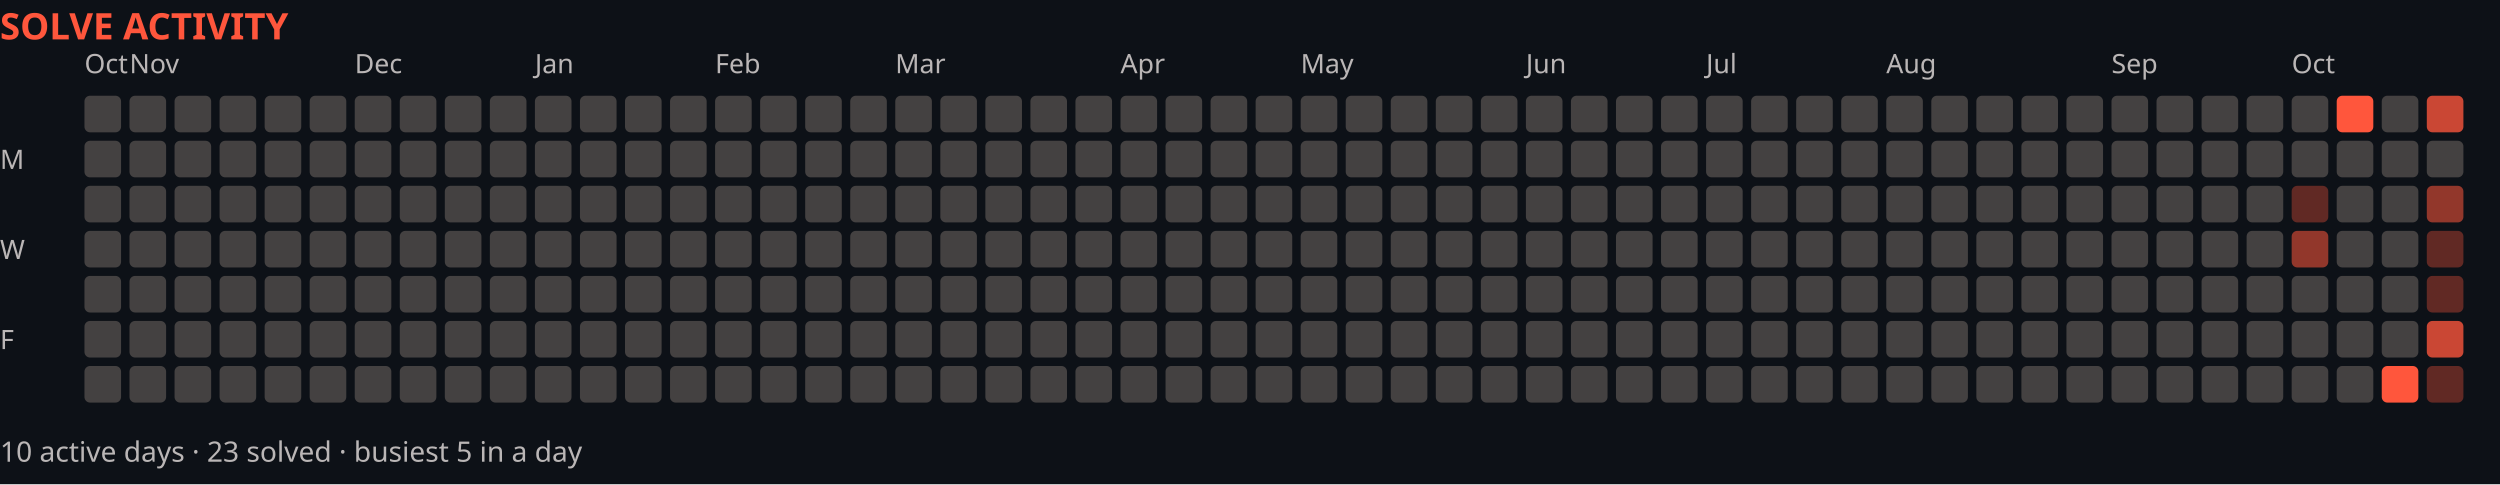
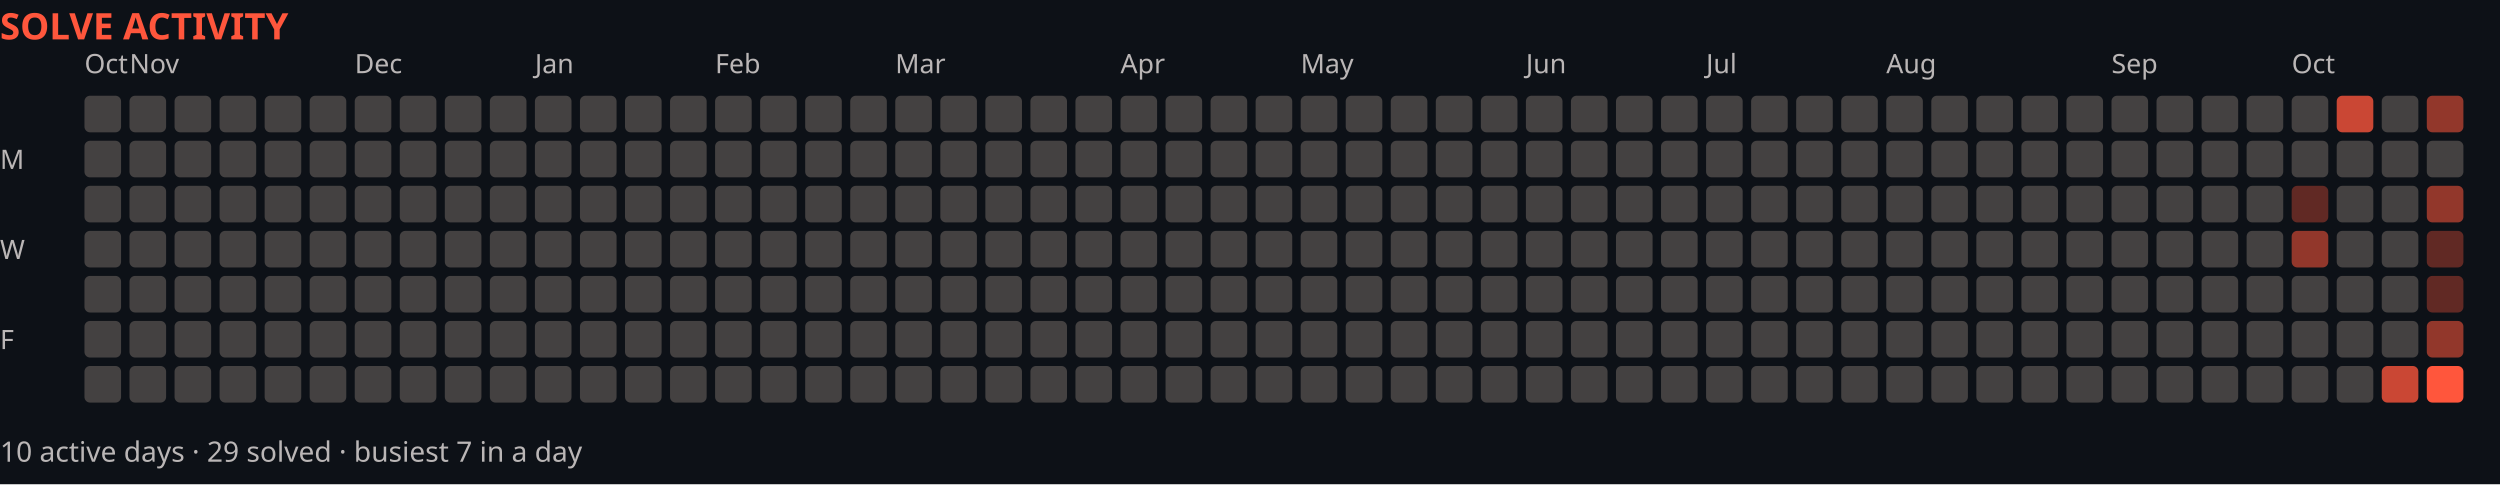
<svg xmlns="http://www.w3.org/2000/svg" width="888" height="172" viewBox="0 0 888 172" role="img" aria-label="Solve activity over the last year">
  <rect width="888" height="172" fill="#0d1117" />
  <text x="0" y="14" font-family="system-ui,sans-serif" font-size="13" font-weight="700" fill="#ff563c">SOLVE ACTIVITY</text>
  <text x="30" y="26" font-family="system-ui,sans-serif" font-size="9.5" fill="#bab6b6">Oct</text>
  <text x="46" y="26" font-family="system-ui,sans-serif" font-size="9.5" fill="#bab6b6">Nov</text>
  <text x="126" y="26" font-family="system-ui,sans-serif" font-size="9.5" fill="#bab6b6">Dec</text>
  <text x="190" y="26" font-family="system-ui,sans-serif" font-size="9.5" fill="#bab6b6">Jan</text>
  <text x="254" y="26" font-family="system-ui,sans-serif" font-size="9.5" fill="#bab6b6">Feb</text>
  <text x="318" y="26" font-family="system-ui,sans-serif" font-size="9.5" fill="#bab6b6">Mar</text>
  <text x="398" y="26" font-family="system-ui,sans-serif" font-size="9.5" fill="#bab6b6">Apr</text>
  <text x="462" y="26" font-family="system-ui,sans-serif" font-size="9.5" fill="#bab6b6">May</text>
  <text x="542" y="26" font-family="system-ui,sans-serif" font-size="9.5" fill="#bab6b6">Jun</text>
  <text x="606" y="26" font-family="system-ui,sans-serif" font-size="9.5" fill="#bab6b6">Jul</text>
  <text x="670" y="26" font-family="system-ui,sans-serif" font-size="9.5" fill="#bab6b6">Aug</text>
  <text x="750" y="26" font-family="system-ui,sans-serif" font-size="9.5" fill="#bab6b6">Sep</text>
  <text x="814" y="26" font-family="system-ui,sans-serif" font-size="9.5" fill="#bab6b6">Oct</text>
  <text x="0" y="60" font-family="system-ui,sans-serif" font-size="9.5" fill="#bab6b6">M</text>
  <text x="0" y="92" font-family="system-ui,sans-serif" font-size="9.5" fill="#bab6b6">W</text>
  <text x="0" y="124" font-family="system-ui,sans-serif" font-size="9.5" fill="#bab6b6">F</text>
  <rect x="30" y="34" width="13" height="13" fill="#444141" rx="2" />
  <rect x="30" y="50" width="13" height="13" fill="#444141" rx="2" />
  <rect x="30" y="66" width="13" height="13" fill="#444141" rx="2" />
  <rect x="30" y="82" width="13" height="13" fill="#444141" rx="2" />
  <rect x="30" y="98" width="13" height="13" fill="#444141" rx="2" />
  <rect x="30" y="114" width="13" height="13" fill="#444141" rx="2" />
  <rect x="30" y="130" width="13" height="13" fill="#444141" rx="2" />
  <rect x="46" y="34" width="13" height="13" fill="#444141" rx="2" />
  <rect x="46" y="50" width="13" height="13" fill="#444141" rx="2" />
  <rect x="46" y="66" width="13" height="13" fill="#444141" rx="2" />
  <rect x="46" y="82" width="13" height="13" fill="#444141" rx="2" />
  <rect x="46" y="98" width="13" height="13" fill="#444141" rx="2" />
  <rect x="46" y="114" width="13" height="13" fill="#444141" rx="2" />
  <rect x="46" y="130" width="13" height="13" fill="#444141" rx="2" />
  <rect x="62" y="34" width="13" height="13" fill="#444141" rx="2" />
  <rect x="62" y="50" width="13" height="13" fill="#444141" rx="2" />
  <rect x="62" y="66" width="13" height="13" fill="#444141" rx="2" />
  <rect x="62" y="82" width="13" height="13" fill="#444141" rx="2" />
  <rect x="62" y="98" width="13" height="13" fill="#444141" rx="2" />
  <rect x="62" y="114" width="13" height="13" fill="#444141" rx="2" />
  <rect x="62" y="130" width="13" height="13" fill="#444141" rx="2" />
  <rect x="78" y="34" width="13" height="13" fill="#444141" rx="2" />
  <rect x="78" y="50" width="13" height="13" fill="#444141" rx="2" />
  <rect x="78" y="66" width="13" height="13" fill="#444141" rx="2" />
  <rect x="78" y="82" width="13" height="13" fill="#444141" rx="2" />
  <rect x="78" y="98" width="13" height="13" fill="#444141" rx="2" />
  <rect x="78" y="114" width="13" height="13" fill="#444141" rx="2" />
  <rect x="78" y="130" width="13" height="13" fill="#444141" rx="2" />
  <rect x="94" y="34" width="13" height="13" fill="#444141" rx="2" />
  <rect x="94" y="50" width="13" height="13" fill="#444141" rx="2" />
  <rect x="94" y="66" width="13" height="13" fill="#444141" rx="2" />
  <rect x="94" y="82" width="13" height="13" fill="#444141" rx="2" />
  <rect x="94" y="98" width="13" height="13" fill="#444141" rx="2" />
  <rect x="94" y="114" width="13" height="13" fill="#444141" rx="2" />
  <rect x="94" y="130" width="13" height="13" fill="#444141" rx="2" />
  <rect x="110" y="34" width="13" height="13" fill="#444141" rx="2" />
  <rect x="110" y="50" width="13" height="13" fill="#444141" rx="2" />
  <rect x="110" y="66" width="13" height="13" fill="#444141" rx="2" />
  <rect x="110" y="82" width="13" height="13" fill="#444141" rx="2" />
  <rect x="110" y="98" width="13" height="13" fill="#444141" rx="2" />
  <rect x="110" y="114" width="13" height="13" fill="#444141" rx="2" />
  <rect x="110" y="130" width="13" height="13" fill="#444141" rx="2" />
  <rect x="126" y="34" width="13" height="13" fill="#444141" rx="2" />
  <rect x="126" y="50" width="13" height="13" fill="#444141" rx="2" />
  <rect x="126" y="66" width="13" height="13" fill="#444141" rx="2" />
  <rect x="126" y="82" width="13" height="13" fill="#444141" rx="2" />
  <rect x="126" y="98" width="13" height="13" fill="#444141" rx="2" />
  <rect x="126" y="114" width="13" height="13" fill="#444141" rx="2" />
  <rect x="126" y="130" width="13" height="13" fill="#444141" rx="2" />
  <rect x="142" y="34" width="13" height="13" fill="#444141" rx="2" />
  <rect x="142" y="50" width="13" height="13" fill="#444141" rx="2" />
  <rect x="142" y="66" width="13" height="13" fill="#444141" rx="2" />
  <rect x="142" y="82" width="13" height="13" fill="#444141" rx="2" />
  <rect x="142" y="98" width="13" height="13" fill="#444141" rx="2" />
  <rect x="142" y="114" width="13" height="13" fill="#444141" rx="2" />
  <rect x="142" y="130" width="13" height="13" fill="#444141" rx="2" />
  <rect x="158" y="34" width="13" height="13" fill="#444141" rx="2" />
  <rect x="158" y="50" width="13" height="13" fill="#444141" rx="2" />
  <rect x="158" y="66" width="13" height="13" fill="#444141" rx="2" />
  <rect x="158" y="82" width="13" height="13" fill="#444141" rx="2" />
  <rect x="158" y="98" width="13" height="13" fill="#444141" rx="2" />
  <rect x="158" y="114" width="13" height="13" fill="#444141" rx="2" />
  <rect x="158" y="130" width="13" height="13" fill="#444141" rx="2" />
  <rect x="174" y="34" width="13" height="13" fill="#444141" rx="2" />
  <rect x="174" y="50" width="13" height="13" fill="#444141" rx="2" />
  <rect x="174" y="66" width="13" height="13" fill="#444141" rx="2" />
  <rect x="174" y="82" width="13" height="13" fill="#444141" rx="2" />
  <rect x="174" y="98" width="13" height="13" fill="#444141" rx="2" />
  <rect x="174" y="114" width="13" height="13" fill="#444141" rx="2" />
  <rect x="174" y="130" width="13" height="13" fill="#444141" rx="2" />
  <rect x="190" y="34" width="13" height="13" fill="#444141" rx="2" />
  <rect x="190" y="50" width="13" height="13" fill="#444141" rx="2" />
  <rect x="190" y="66" width="13" height="13" fill="#444141" rx="2" />
  <rect x="190" y="82" width="13" height="13" fill="#444141" rx="2" />
  <rect x="190" y="98" width="13" height="13" fill="#444141" rx="2" />
  <rect x="190" y="114" width="13" height="13" fill="#444141" rx="2" />
  <rect x="190" y="130" width="13" height="13" fill="#444141" rx="2" />
  <rect x="206" y="34" width="13" height="13" fill="#444141" rx="2" />
  <rect x="206" y="50" width="13" height="13" fill="#444141" rx="2" />
  <rect x="206" y="66" width="13" height="13" fill="#444141" rx="2" />
  <rect x="206" y="82" width="13" height="13" fill="#444141" rx="2" />
  <rect x="206" y="98" width="13" height="13" fill="#444141" rx="2" />
  <rect x="206" y="114" width="13" height="13" fill="#444141" rx="2" />
  <rect x="206" y="130" width="13" height="13" fill="#444141" rx="2" />
  <rect x="222" y="34" width="13" height="13" fill="#444141" rx="2" />
  <rect x="222" y="50" width="13" height="13" fill="#444141" rx="2" />
  <rect x="222" y="66" width="13" height="13" fill="#444141" rx="2" />
  <rect x="222" y="82" width="13" height="13" fill="#444141" rx="2" />
  <rect x="222" y="98" width="13" height="13" fill="#444141" rx="2" />
  <rect x="222" y="114" width="13" height="13" fill="#444141" rx="2" />
  <rect x="222" y="130" width="13" height="13" fill="#444141" rx="2" />
  <rect x="238" y="34" width="13" height="13" fill="#444141" rx="2" />
  <rect x="238" y="50" width="13" height="13" fill="#444141" rx="2" />
  <rect x="238" y="66" width="13" height="13" fill="#444141" rx="2" />
  <rect x="238" y="82" width="13" height="13" fill="#444141" rx="2" />
  <rect x="238" y="98" width="13" height="13" fill="#444141" rx="2" />
  <rect x="238" y="114" width="13" height="13" fill="#444141" rx="2" />
  <rect x="238" y="130" width="13" height="13" fill="#444141" rx="2" />
  <rect x="254" y="34" width="13" height="13" fill="#444141" rx="2" />
  <rect x="254" y="50" width="13" height="13" fill="#444141" rx="2" />
  <rect x="254" y="66" width="13" height="13" fill="#444141" rx="2" />
  <rect x="254" y="82" width="13" height="13" fill="#444141" rx="2" />
  <rect x="254" y="98" width="13" height="13" fill="#444141" rx="2" />
  <rect x="254" y="114" width="13" height="13" fill="#444141" rx="2" />
  <rect x="254" y="130" width="13" height="13" fill="#444141" rx="2" />
  <rect x="270" y="34" width="13" height="13" fill="#444141" rx="2" />
  <rect x="270" y="50" width="13" height="13" fill="#444141" rx="2" />
  <rect x="270" y="66" width="13" height="13" fill="#444141" rx="2" />
  <rect x="270" y="82" width="13" height="13" fill="#444141" rx="2" />
  <rect x="270" y="98" width="13" height="13" fill="#444141" rx="2" />
  <rect x="270" y="114" width="13" height="13" fill="#444141" rx="2" />
  <rect x="270" y="130" width="13" height="13" fill="#444141" rx="2" />
  <rect x="286" y="34" width="13" height="13" fill="#444141" rx="2" />
  <rect x="286" y="50" width="13" height="13" fill="#444141" rx="2" />
  <rect x="286" y="66" width="13" height="13" fill="#444141" rx="2" />
  <rect x="286" y="82" width="13" height="13" fill="#444141" rx="2" />
  <rect x="286" y="98" width="13" height="13" fill="#444141" rx="2" />
  <rect x="286" y="114" width="13" height="13" fill="#444141" rx="2" />
  <rect x="286" y="130" width="13" height="13" fill="#444141" rx="2" />
  <rect x="302" y="34" width="13" height="13" fill="#444141" rx="2" />
  <rect x="302" y="50" width="13" height="13" fill="#444141" rx="2" />
  <rect x="302" y="66" width="13" height="13" fill="#444141" rx="2" />
  <rect x="302" y="82" width="13" height="13" fill="#444141" rx="2" />
  <rect x="302" y="98" width="13" height="13" fill="#444141" rx="2" />
  <rect x="302" y="114" width="13" height="13" fill="#444141" rx="2" />
  <rect x="302" y="130" width="13" height="13" fill="#444141" rx="2" />
  <rect x="318" y="34" width="13" height="13" fill="#444141" rx="2" />
  <rect x="318" y="50" width="13" height="13" fill="#444141" rx="2" />
  <rect x="318" y="66" width="13" height="13" fill="#444141" rx="2" />
  <rect x="318" y="82" width="13" height="13" fill="#444141" rx="2" />
  <rect x="318" y="98" width="13" height="13" fill="#444141" rx="2" />
  <rect x="318" y="114" width="13" height="13" fill="#444141" rx="2" />
  <rect x="318" y="130" width="13" height="13" fill="#444141" rx="2" />
  <rect x="334" y="34" width="13" height="13" fill="#444141" rx="2" />
  <rect x="334" y="50" width="13" height="13" fill="#444141" rx="2" />
  <rect x="334" y="66" width="13" height="13" fill="#444141" rx="2" />
  <rect x="334" y="82" width="13" height="13" fill="#444141" rx="2" />
  <rect x="334" y="98" width="13" height="13" fill="#444141" rx="2" />
  <rect x="334" y="114" width="13" height="13" fill="#444141" rx="2" />
  <rect x="334" y="130" width="13" height="13" fill="#444141" rx="2" />
  <rect x="350" y="34" width="13" height="13" fill="#444141" rx="2" />
  <rect x="350" y="50" width="13" height="13" fill="#444141" rx="2" />
  <rect x="350" y="66" width="13" height="13" fill="#444141" rx="2" />
  <rect x="350" y="82" width="13" height="13" fill="#444141" rx="2" />
  <rect x="350" y="98" width="13" height="13" fill="#444141" rx="2" />
  <rect x="350" y="114" width="13" height="13" fill="#444141" rx="2" />
  <rect x="350" y="130" width="13" height="13" fill="#444141" rx="2" />
  <rect x="366" y="34" width="13" height="13" fill="#444141" rx="2" />
  <rect x="366" y="50" width="13" height="13" fill="#444141" rx="2" />
  <rect x="366" y="66" width="13" height="13" fill="#444141" rx="2" />
  <rect x="366" y="82" width="13" height="13" fill="#444141" rx="2" />
  <rect x="366" y="98" width="13" height="13" fill="#444141" rx="2" />
  <rect x="366" y="114" width="13" height="13" fill="#444141" rx="2" />
  <rect x="366" y="130" width="13" height="13" fill="#444141" rx="2" />
  <rect x="382" y="34" width="13" height="13" fill="#444141" rx="2" />
  <rect x="382" y="50" width="13" height="13" fill="#444141" rx="2" />
  <rect x="382" y="66" width="13" height="13" fill="#444141" rx="2" />
  <rect x="382" y="82" width="13" height="13" fill="#444141" rx="2" />
  <rect x="382" y="98" width="13" height="13" fill="#444141" rx="2" />
  <rect x="382" y="114" width="13" height="13" fill="#444141" rx="2" />
  <rect x="382" y="130" width="13" height="13" fill="#444141" rx="2" />
  <rect x="398" y="34" width="13" height="13" fill="#444141" rx="2" />
  <rect x="398" y="50" width="13" height="13" fill="#444141" rx="2" />
  <rect x="398" y="66" width="13" height="13" fill="#444141" rx="2" />
  <rect x="398" y="82" width="13" height="13" fill="#444141" rx="2" />
  <rect x="398" y="98" width="13" height="13" fill="#444141" rx="2" />
  <rect x="398" y="114" width="13" height="13" fill="#444141" rx="2" />
  <rect x="398" y="130" width="13" height="13" fill="#444141" rx="2" />
  <rect x="414" y="34" width="13" height="13" fill="#444141" rx="2" />
  <rect x="414" y="50" width="13" height="13" fill="#444141" rx="2" />
  <rect x="414" y="66" width="13" height="13" fill="#444141" rx="2" />
  <rect x="414" y="82" width="13" height="13" fill="#444141" rx="2" />
  <rect x="414" y="98" width="13" height="13" fill="#444141" rx="2" />
  <rect x="414" y="114" width="13" height="13" fill="#444141" rx="2" />
  <rect x="414" y="130" width="13" height="13" fill="#444141" rx="2" />
  <rect x="430" y="34" width="13" height="13" fill="#444141" rx="2" />
  <rect x="430" y="50" width="13" height="13" fill="#444141" rx="2" />
  <rect x="430" y="66" width="13" height="13" fill="#444141" rx="2" />
  <rect x="430" y="82" width="13" height="13" fill="#444141" rx="2" />
  <rect x="430" y="98" width="13" height="13" fill="#444141" rx="2" />
  <rect x="430" y="114" width="13" height="13" fill="#444141" rx="2" />
  <rect x="430" y="130" width="13" height="13" fill="#444141" rx="2" />
  <rect x="446" y="34" width="13" height="13" fill="#444141" rx="2" />
  <rect x="446" y="50" width="13" height="13" fill="#444141" rx="2" />
  <rect x="446" y="66" width="13" height="13" fill="#444141" rx="2" />
  <rect x="446" y="82" width="13" height="13" fill="#444141" rx="2" />
  <rect x="446" y="98" width="13" height="13" fill="#444141" rx="2" />
  <rect x="446" y="114" width="13" height="13" fill="#444141" rx="2" />
  <rect x="446" y="130" width="13" height="13" fill="#444141" rx="2" />
  <rect x="462" y="34" width="13" height="13" fill="#444141" rx="2" />
  <rect x="462" y="50" width="13" height="13" fill="#444141" rx="2" />
  <rect x="462" y="66" width="13" height="13" fill="#444141" rx="2" />
  <rect x="462" y="82" width="13" height="13" fill="#444141" rx="2" />
  <rect x="462" y="98" width="13" height="13" fill="#444141" rx="2" />
  <rect x="462" y="114" width="13" height="13" fill="#444141" rx="2" />
  <rect x="462" y="130" width="13" height="13" fill="#444141" rx="2" />
  <rect x="478" y="34" width="13" height="13" fill="#444141" rx="2" />
  <rect x="478" y="50" width="13" height="13" fill="#444141" rx="2" />
  <rect x="478" y="66" width="13" height="13" fill="#444141" rx="2" />
  <rect x="478" y="82" width="13" height="13" fill="#444141" rx="2" />
  <rect x="478" y="98" width="13" height="13" fill="#444141" rx="2" />
  <rect x="478" y="114" width="13" height="13" fill="#444141" rx="2" />
  <rect x="478" y="130" width="13" height="13" fill="#444141" rx="2" />
  <rect x="494" y="34" width="13" height="13" fill="#444141" rx="2" />
  <rect x="494" y="50" width="13" height="13" fill="#444141" rx="2" />
  <rect x="494" y="66" width="13" height="13" fill="#444141" rx="2" />
  <rect x="494" y="82" width="13" height="13" fill="#444141" rx="2" />
  <rect x="494" y="98" width="13" height="13" fill="#444141" rx="2" />
  <rect x="494" y="114" width="13" height="13" fill="#444141" rx="2" />
  <rect x="494" y="130" width="13" height="13" fill="#444141" rx="2" />
  <rect x="510" y="34" width="13" height="13" fill="#444141" rx="2" />
  <rect x="510" y="50" width="13" height="13" fill="#444141" rx="2" />
  <rect x="510" y="66" width="13" height="13" fill="#444141" rx="2" />
  <rect x="510" y="82" width="13" height="13" fill="#444141" rx="2" />
  <rect x="510" y="98" width="13" height="13" fill="#444141" rx="2" />
  <rect x="510" y="114" width="13" height="13" fill="#444141" rx="2" />
  <rect x="510" y="130" width="13" height="13" fill="#444141" rx="2" />
  <rect x="526" y="34" width="13" height="13" fill="#444141" rx="2" />
  <rect x="526" y="50" width="13" height="13" fill="#444141" rx="2" />
  <rect x="526" y="66" width="13" height="13" fill="#444141" rx="2" />
  <rect x="526" y="82" width="13" height="13" fill="#444141" rx="2" />
  <rect x="526" y="98" width="13" height="13" fill="#444141" rx="2" />
  <rect x="526" y="114" width="13" height="13" fill="#444141" rx="2" />
  <rect x="526" y="130" width="13" height="13" fill="#444141" rx="2" />
  <rect x="542" y="34" width="13" height="13" fill="#444141" rx="2" />
  <rect x="542" y="50" width="13" height="13" fill="#444141" rx="2" />
  <rect x="542" y="66" width="13" height="13" fill="#444141" rx="2" />
  <rect x="542" y="82" width="13" height="13" fill="#444141" rx="2" />
  <rect x="542" y="98" width="13" height="13" fill="#444141" rx="2" />
  <rect x="542" y="114" width="13" height="13" fill="#444141" rx="2" />
  <rect x="542" y="130" width="13" height="13" fill="#444141" rx="2" />
  <rect x="558" y="34" width="13" height="13" fill="#444141" rx="2" />
  <rect x="558" y="50" width="13" height="13" fill="#444141" rx="2" />
  <rect x="558" y="66" width="13" height="13" fill="#444141" rx="2" />
  <rect x="558" y="82" width="13" height="13" fill="#444141" rx="2" />
  <rect x="558" y="98" width="13" height="13" fill="#444141" rx="2" />
  <rect x="558" y="114" width="13" height="13" fill="#444141" rx="2" />
  <rect x="558" y="130" width="13" height="13" fill="#444141" rx="2" />
  <rect x="574" y="34" width="13" height="13" fill="#444141" rx="2" />
  <rect x="574" y="50" width="13" height="13" fill="#444141" rx="2" />
  <rect x="574" y="66" width="13" height="13" fill="#444141" rx="2" />
  <rect x="574" y="82" width="13" height="13" fill="#444141" rx="2" />
  <rect x="574" y="98" width="13" height="13" fill="#444141" rx="2" />
  <rect x="574" y="114" width="13" height="13" fill="#444141" rx="2" />
  <rect x="574" y="130" width="13" height="13" fill="#444141" rx="2" />
  <rect x="590" y="34" width="13" height="13" fill="#444141" rx="2" />
  <rect x="590" y="50" width="13" height="13" fill="#444141" rx="2" />
  <rect x="590" y="66" width="13" height="13" fill="#444141" rx="2" />
  <rect x="590" y="82" width="13" height="13" fill="#444141" rx="2" />
  <rect x="590" y="98" width="13" height="13" fill="#444141" rx="2" />
  <rect x="590" y="114" width="13" height="13" fill="#444141" rx="2" />
  <rect x="590" y="130" width="13" height="13" fill="#444141" rx="2" />
  <rect x="606" y="34" width="13" height="13" fill="#444141" rx="2" />
  <rect x="606" y="50" width="13" height="13" fill="#444141" rx="2" />
  <rect x="606" y="66" width="13" height="13" fill="#444141" rx="2" />
  <rect x="606" y="82" width="13" height="13" fill="#444141" rx="2" />
  <rect x="606" y="98" width="13" height="13" fill="#444141" rx="2" />
  <rect x="606" y="114" width="13" height="13" fill="#444141" rx="2" />
  <rect x="606" y="130" width="13" height="13" fill="#444141" rx="2" />
  <rect x="622" y="34" width="13" height="13" fill="#444141" rx="2" />
  <rect x="622" y="50" width="13" height="13" fill="#444141" rx="2" />
  <rect x="622" y="66" width="13" height="13" fill="#444141" rx="2" />
  <rect x="622" y="82" width="13" height="13" fill="#444141" rx="2" />
  <rect x="622" y="98" width="13" height="13" fill="#444141" rx="2" />
  <rect x="622" y="114" width="13" height="13" fill="#444141" rx="2" />
  <rect x="622" y="130" width="13" height="13" fill="#444141" rx="2" />
  <rect x="638" y="34" width="13" height="13" fill="#444141" rx="2" />
  <rect x="638" y="50" width="13" height="13" fill="#444141" rx="2" />
  <rect x="638" y="66" width="13" height="13" fill="#444141" rx="2" />
  <rect x="638" y="82" width="13" height="13" fill="#444141" rx="2" />
  <rect x="638" y="98" width="13" height="13" fill="#444141" rx="2" />
  <rect x="638" y="114" width="13" height="13" fill="#444141" rx="2" />
  <rect x="638" y="130" width="13" height="13" fill="#444141" rx="2" />
  <rect x="654" y="34" width="13" height="13" fill="#444141" rx="2" />
  <rect x="654" y="50" width="13" height="13" fill="#444141" rx="2" />
  <rect x="654" y="66" width="13" height="13" fill="#444141" rx="2" />
  <rect x="654" y="82" width="13" height="13" fill="#444141" rx="2" />
  <rect x="654" y="98" width="13" height="13" fill="#444141" rx="2" />
  <rect x="654" y="114" width="13" height="13" fill="#444141" rx="2" />
  <rect x="654" y="130" width="13" height="13" fill="#444141" rx="2" />
  <rect x="670" y="34" width="13" height="13" fill="#444141" rx="2" />
  <rect x="670" y="50" width="13" height="13" fill="#444141" rx="2" />
  <rect x="670" y="66" width="13" height="13" fill="#444141" rx="2" />
  <rect x="670" y="82" width="13" height="13" fill="#444141" rx="2" />
  <rect x="670" y="98" width="13" height="13" fill="#444141" rx="2" />
  <rect x="670" y="114" width="13" height="13" fill="#444141" rx="2" />
  <rect x="670" y="130" width="13" height="13" fill="#444141" rx="2" />
  <rect x="686" y="34" width="13" height="13" fill="#444141" rx="2" />
  <rect x="686" y="50" width="13" height="13" fill="#444141" rx="2" />
  <rect x="686" y="66" width="13" height="13" fill="#444141" rx="2" />
  <rect x="686" y="82" width="13" height="13" fill="#444141" rx="2" />
  <rect x="686" y="98" width="13" height="13" fill="#444141" rx="2" />
  <rect x="686" y="114" width="13" height="13" fill="#444141" rx="2" />
  <rect x="686" y="130" width="13" height="13" fill="#444141" rx="2" />
  <rect x="702" y="34" width="13" height="13" fill="#444141" rx="2" />
  <rect x="702" y="50" width="13" height="13" fill="#444141" rx="2" />
  <rect x="702" y="66" width="13" height="13" fill="#444141" rx="2" />
  <rect x="702" y="82" width="13" height="13" fill="#444141" rx="2" />
  <rect x="702" y="98" width="13" height="13" fill="#444141" rx="2" />
  <rect x="702" y="114" width="13" height="13" fill="#444141" rx="2" />
  <rect x="702" y="130" width="13" height="13" fill="#444141" rx="2" />
  <rect x="718" y="34" width="13" height="13" fill="#444141" rx="2" />
  <rect x="718" y="50" width="13" height="13" fill="#444141" rx="2" />
  <rect x="718" y="66" width="13" height="13" fill="#444141" rx="2" />
  <rect x="718" y="82" width="13" height="13" fill="#444141" rx="2" />
  <rect x="718" y="98" width="13" height="13" fill="#444141" rx="2" />
  <rect x="718" y="114" width="13" height="13" fill="#444141" rx="2" />
  <rect x="718" y="130" width="13" height="13" fill="#444141" rx="2" />
  <rect x="734" y="34" width="13" height="13" fill="#444141" rx="2" />
  <rect x="734" y="50" width="13" height="13" fill="#444141" rx="2" />
  <rect x="734" y="66" width="13" height="13" fill="#444141" rx="2" />
  <rect x="734" y="82" width="13" height="13" fill="#444141" rx="2" />
  <rect x="734" y="98" width="13" height="13" fill="#444141" rx="2" />
  <rect x="734" y="114" width="13" height="13" fill="#444141" rx="2" />
  <rect x="734" y="130" width="13" height="13" fill="#444141" rx="2" />
  <rect x="750" y="34" width="13" height="13" fill="#444141" rx="2" />
  <rect x="750" y="50" width="13" height="13" fill="#444141" rx="2" />
  <rect x="750" y="66" width="13" height="13" fill="#444141" rx="2" />
  <rect x="750" y="82" width="13" height="13" fill="#444141" rx="2" />
  <rect x="750" y="98" width="13" height="13" fill="#444141" rx="2" />
  <rect x="750" y="114" width="13" height="13" fill="#444141" rx="2" />
  <rect x="750" y="130" width="13" height="13" fill="#444141" rx="2" />
  <rect x="766" y="34" width="13" height="13" fill="#444141" rx="2" />
  <rect x="766" y="50" width="13" height="13" fill="#444141" rx="2" />
  <rect x="766" y="66" width="13" height="13" fill="#444141" rx="2" />
  <rect x="766" y="82" width="13" height="13" fill="#444141" rx="2" />
  <rect x="766" y="98" width="13" height="13" fill="#444141" rx="2" />
  <rect x="766" y="114" width="13" height="13" fill="#444141" rx="2" />
  <rect x="766" y="130" width="13" height="13" fill="#444141" rx="2" />
  <rect x="782" y="34" width="13" height="13" fill="#444141" rx="2" />
  <rect x="782" y="50" width="13" height="13" fill="#444141" rx="2" />
  <rect x="782" y="66" width="13" height="13" fill="#444141" rx="2" />
  <rect x="782" y="82" width="13" height="13" fill="#444141" rx="2" />
  <rect x="782" y="98" width="13" height="13" fill="#444141" rx="2" />
  <rect x="782" y="114" width="13" height="13" fill="#444141" rx="2" />
  <rect x="782" y="130" width="13" height="13" fill="#444141" rx="2" />
  <rect x="798" y="34" width="13" height="13" fill="#444141" rx="2" />
  <rect x="798" y="50" width="13" height="13" fill="#444141" rx="2" />
  <rect x="798" y="66" width="13" height="13" fill="#444141" rx="2" />
  <rect x="798" y="82" width="13" height="13" fill="#444141" rx="2" />
  <rect x="798" y="98" width="13" height="13" fill="#444141" rx="2" />
  <rect x="798" y="114" width="13" height="13" fill="#444141" rx="2" />
  <rect x="798" y="130" width="13" height="13" fill="#444141" rx="2" />
  <rect x="814" y="34" width="13" height="13" fill="#444141" rx="2" />
  <rect x="814" y="50" width="13" height="13" fill="#444141" rx="2" />
  <rect x="814" y="66" width="13" height="13" fill="#ff563c59" rx="2" />
  <rect x="814" y="82" width="13" height="13" fill="#ff563c8c" rx="2" />
  <rect x="814" y="98" width="13" height="13" fill="#444141" rx="2" />
  <rect x="814" y="114" width="13" height="13" fill="#444141" rx="2" />
  <rect x="814" y="130" width="13" height="13" fill="#444141" rx="2" />
-   <rect x="830" y="34" width="13" height="13" fill="#ff563c" rx="2" />
+   <rect x="830" y="34" width="13" height="13" fill="#ff563cc7" rx="2" />
  <rect x="830" y="50" width="13" height="13" fill="#444141" rx="2" />
  <rect x="830" y="66" width="13" height="13" fill="#444141" rx="2" />
  <rect x="830" y="82" width="13" height="13" fill="#444141" rx="2" />
  <rect x="830" y="98" width="13" height="13" fill="#444141" rx="2" />
  <rect x="830" y="114" width="13" height="13" fill="#444141" rx="2" />
  <rect x="830" y="130" width="13" height="13" fill="#444141" rx="2" />
  <rect x="846" y="34" width="13" height="13" fill="#444141" rx="2" />
  <rect x="846" y="50" width="13" height="13" fill="#444141" rx="2" />
  <rect x="846" y="66" width="13" height="13" fill="#444141" rx="2" />
  <rect x="846" y="82" width="13" height="13" fill="#444141" rx="2" />
  <rect x="846" y="98" width="13" height="13" fill="#444141" rx="2" />
  <rect x="846" y="114" width="13" height="13" fill="#444141" rx="2" />
-   <rect x="846" y="130" width="13" height="13" fill="#ff563c" rx="2" />
-   <rect x="862" y="34" width="13" height="13" fill="#ff563cc7" rx="2" />
+   <rect x="846" y="130" width="13" height="13" fill="#ff563cc7" rx="2" />
+   <rect x="862" y="34" width="13" height="13" fill="#ff563c8c" rx="2" />
  <rect x="862" y="50" width="13" height="13" fill="#444141" rx="2" />
  <rect x="862" y="66" width="13" height="13" fill="#ff563c8c" rx="2" />
  <rect x="862" y="82" width="13" height="13" fill="#ff563c59" rx="2" />
  <rect x="862" y="98" width="13" height="13" fill="#ff563c59" rx="2" />
-   <rect x="862" y="114" width="13" height="13" fill="#ff563cc7" rx="2" />
-   <rect x="862" y="130" width="13" height="13" fill="#ff563c59" rx="2" />
-   <text x="0" y="164" font-family="system-ui,sans-serif" font-size="10" fill="#bab6b6">10 active days · 23 solved · busiest 5 in a day</text>
+   <rect x="862" y="114" width="13" height="13" fill="#ff563c8c" rx="2" />
+   <rect x="862" y="130" width="13" height="13" fill="#ff563c" rx="2" />
+   <text x="0" y="164" font-family="system-ui,sans-serif" font-size="10" fill="#bab6b6">10 active days · 29 solved · busiest 7 in a day</text>
</svg>
